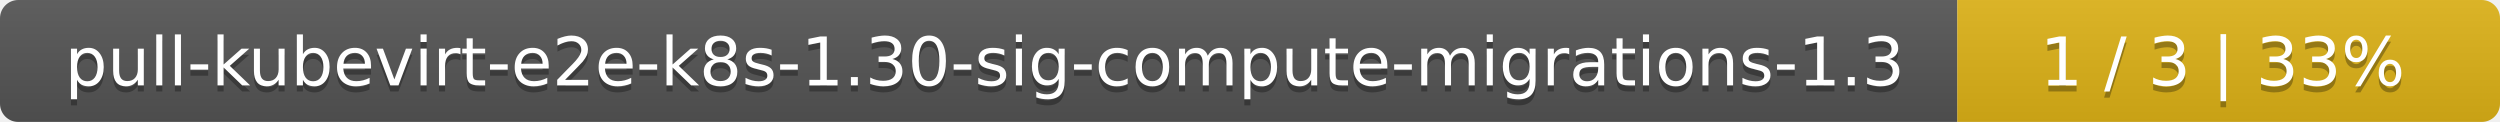
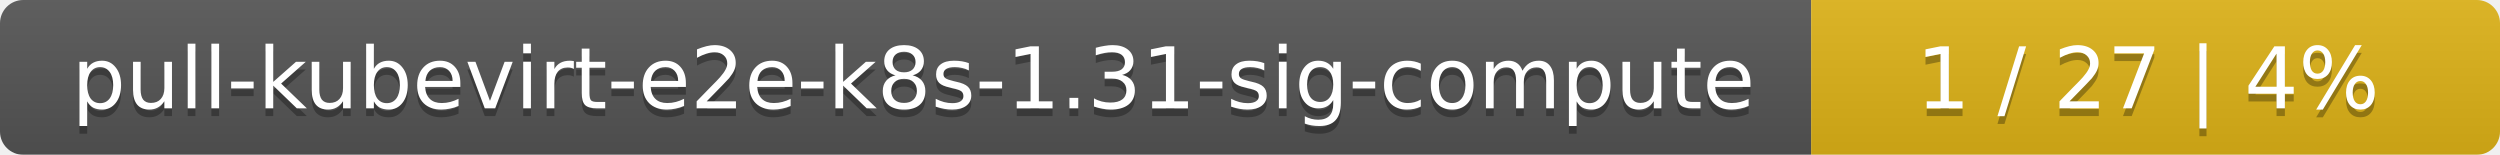
- <svg xmlns="http://www.w3.org/2000/svg" width="410" height="20">
+ <svg xmlns="http://www.w3.org/2000/svg" width="323" height="20">
  <linearGradient id="smooth" x2="0" y2="100%">
    <stop offset="0" stop-color="#bbb" stop-opacity=".1" />
    <stop offset="1" stop-opacity=".1" />
  </linearGradient>
  <mask id="round">
-     <rect width="410" height="20" rx="3" fill="#fff" />
+     <rect width="323" height="20" rx="3" fill="#fff" />
  </mask>
  <g mask="url(#round)">
-     <rect width="321" height="20" fill="#555" />
-     <rect x="321" width="89" height="20" fill="#dfb317" />
-     <rect width="410" height="20" fill="url(#smooth)" />
+     <rect width="234" height="20" fill="#555" />
+     <rect x="234" width="89" height="20" fill="#dfb317" />
+     <rect width="323" height="20" fill="url(#smooth)" />
  </g>
  <g fill="#fff" text-anchor="middle" font-family="DejaVu Sans,Verdana,Geneva,sans-serif" font-size="11">
-     <text x="161.5" y="15" fill="#010101" fill-opacity=".3">pull-kubevirt-e2e-k8s-1.30-sig-compute-migrations-1.3</text>
-     <text x="161.5" y="14">pull-kubevirt-e2e-k8s-1.30-sig-compute-migrations-1.3</text>
-     <text x="364.5" y="15" fill="#010101" fill-opacity=".3">1 / 3    |    33%</text>
-     <text x="364.5" y="14">1 / 3    |    33%</text>
+     <text x="118" y="15" fill="#010101" fill-opacity=".3">pull-kubevirt-e2e-k8s-1.31-sig-compute</text>
+     <text x="118" y="14">pull-kubevirt-e2e-k8s-1.31-sig-compute</text>
+     <text x="277.5" y="15" fill="#010101" fill-opacity=".3">1 / 27    |    4%</text>
+     <text x="277.5" y="14">1 / 27    |    4%</text>
  </g>
</svg>
